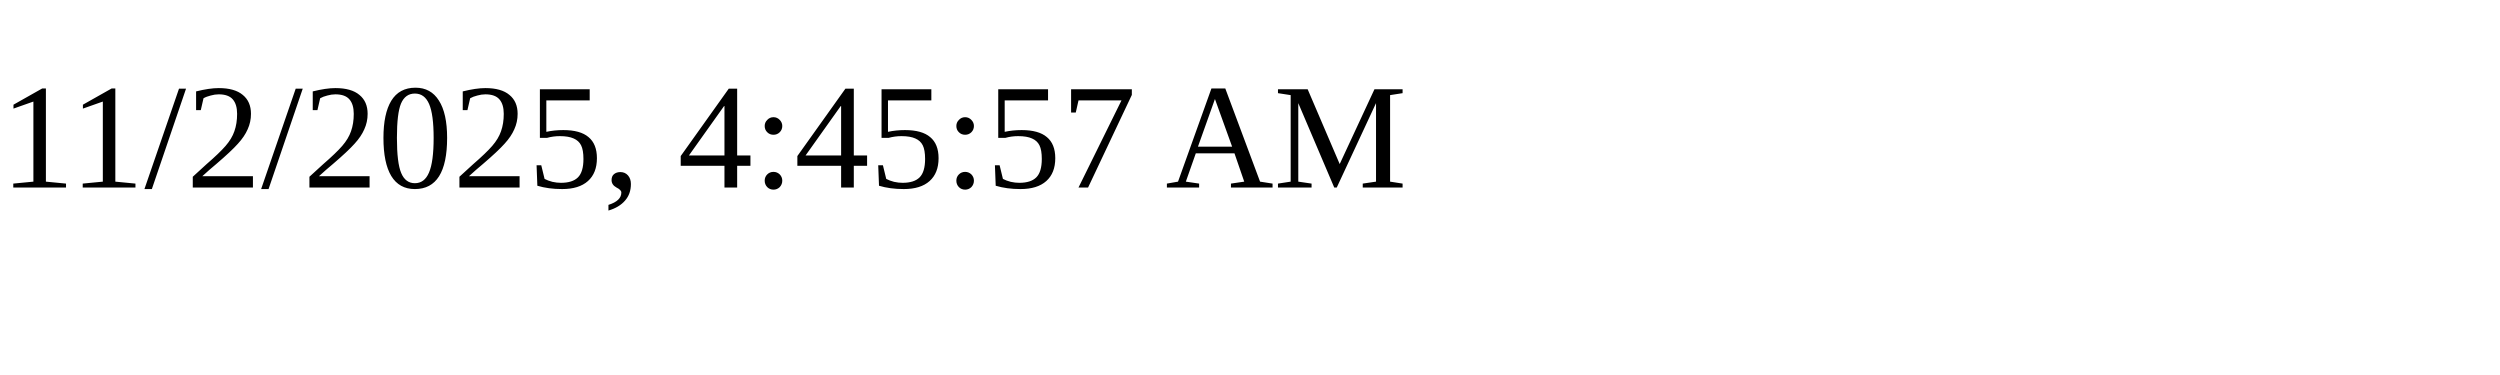
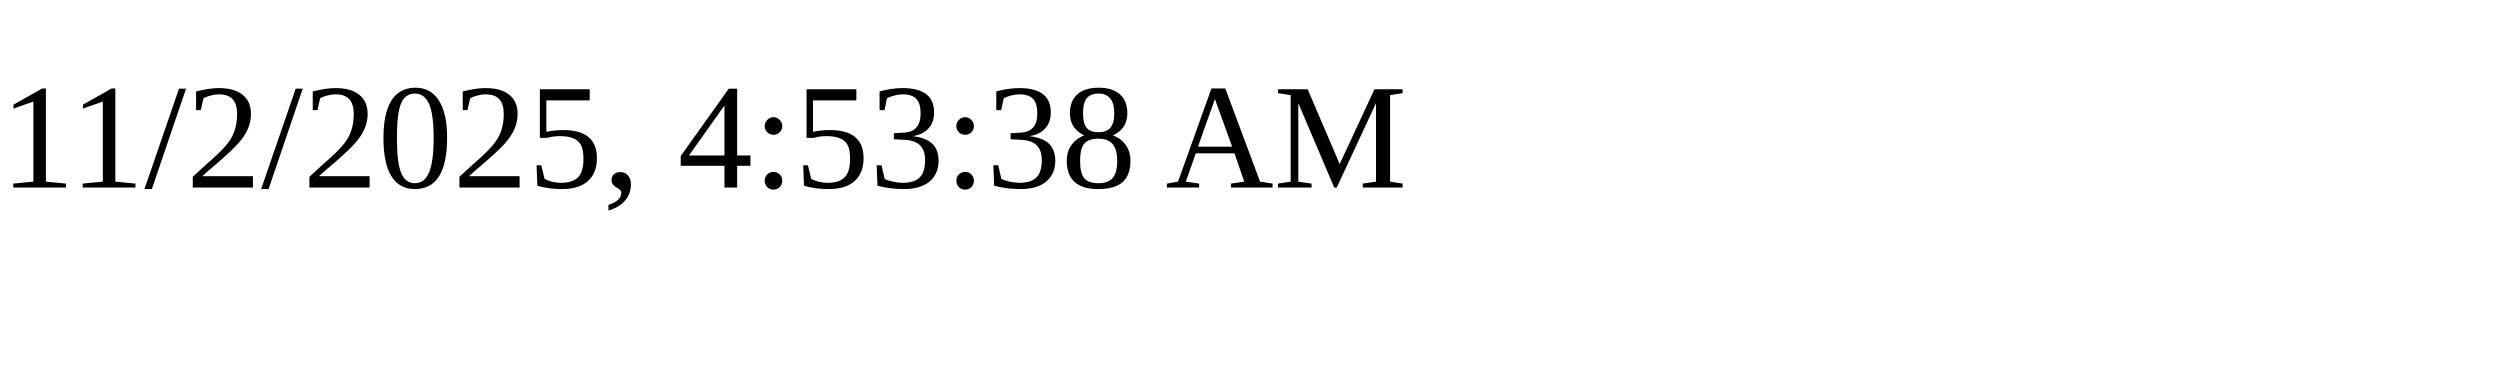
<svg xmlns="http://www.w3.org/2000/svg" height="30" width="200">
-   <text x="0" y="15">11/2/2025, 4:45:57 AM</text>
+   <text x="0" y="15">11/2/2025, 4:53:38 AM</text>
</svg>
